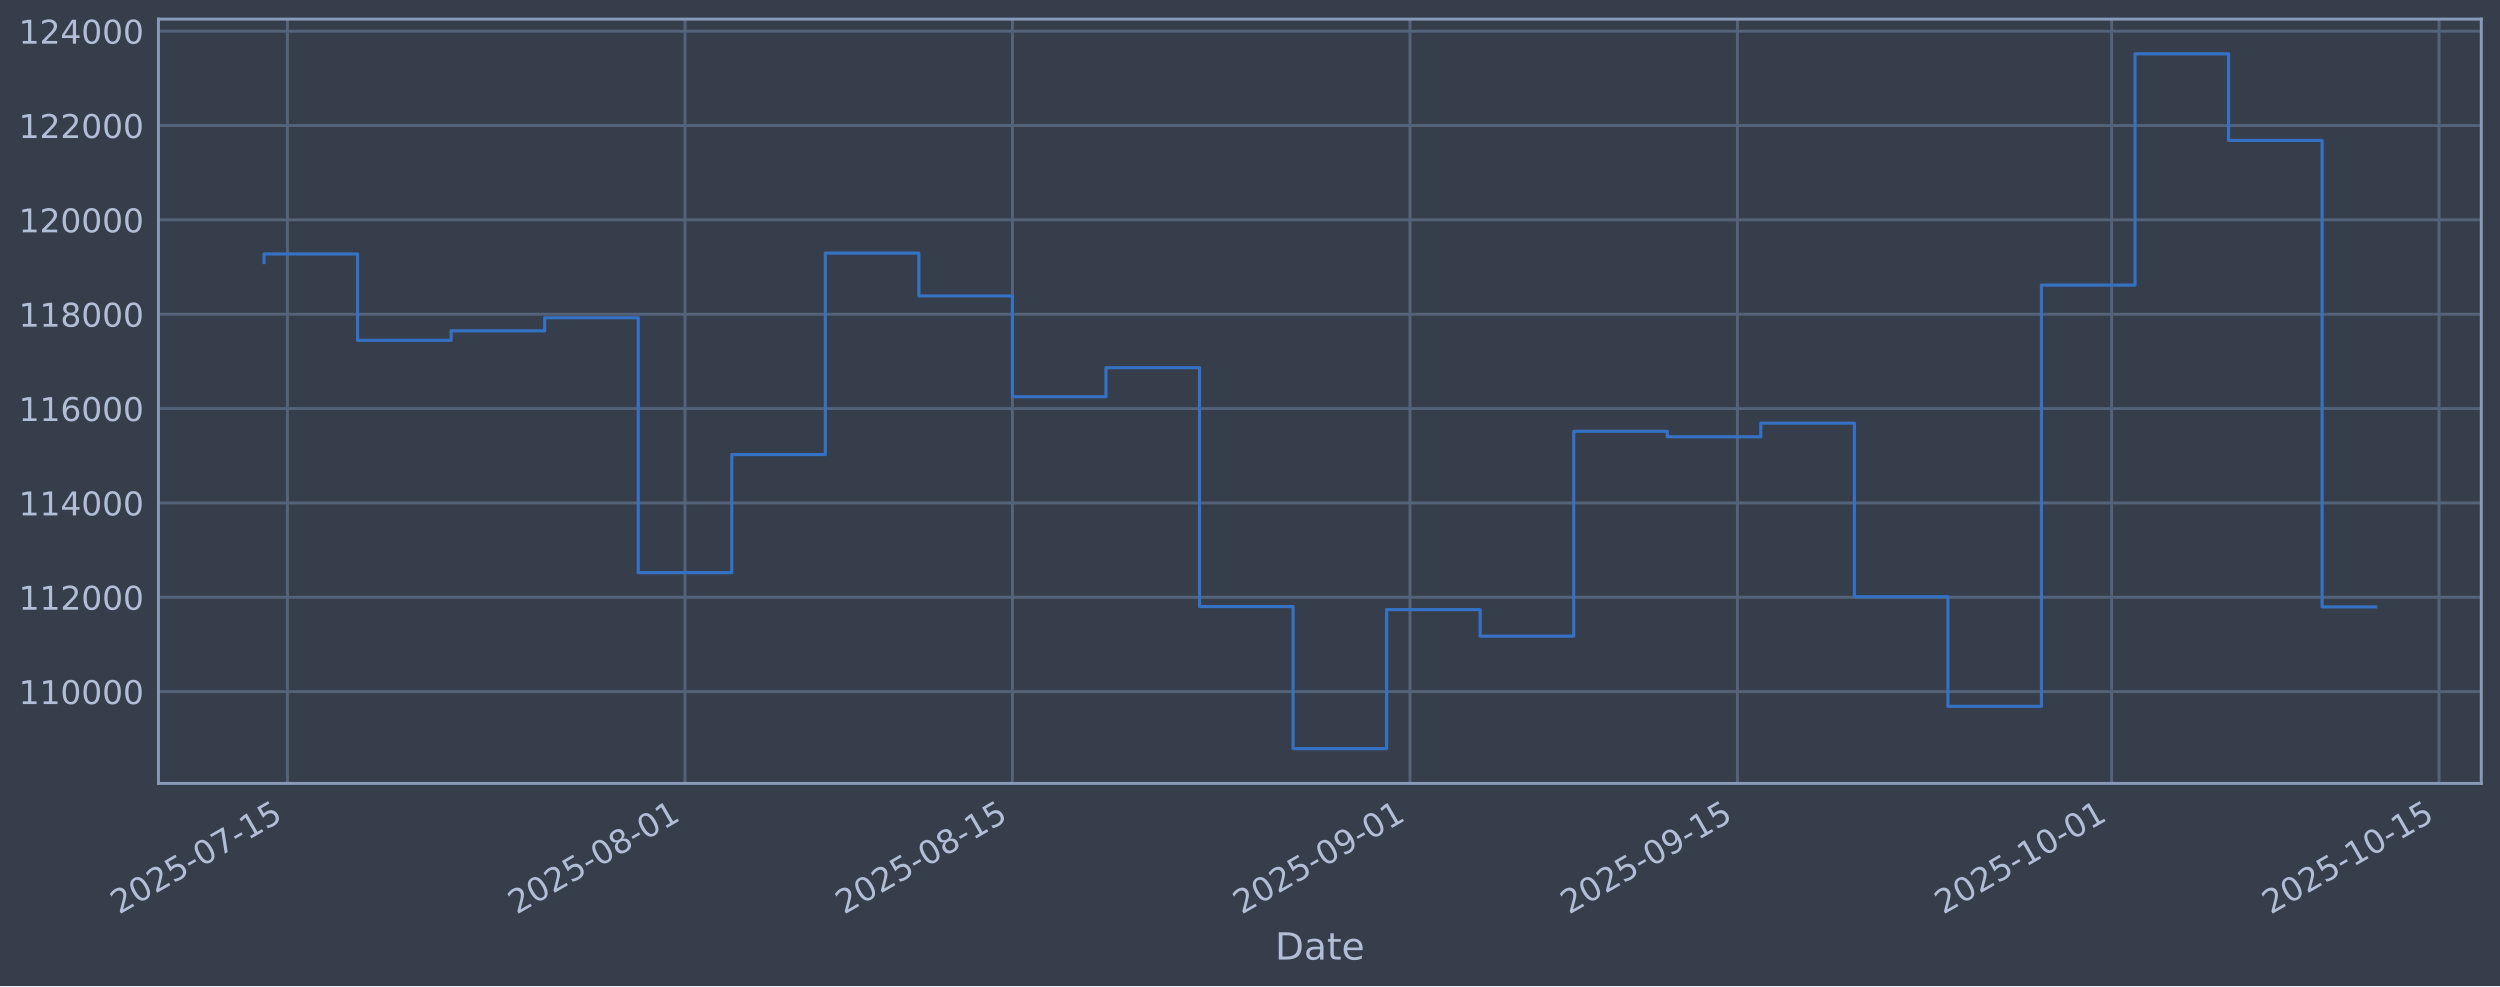
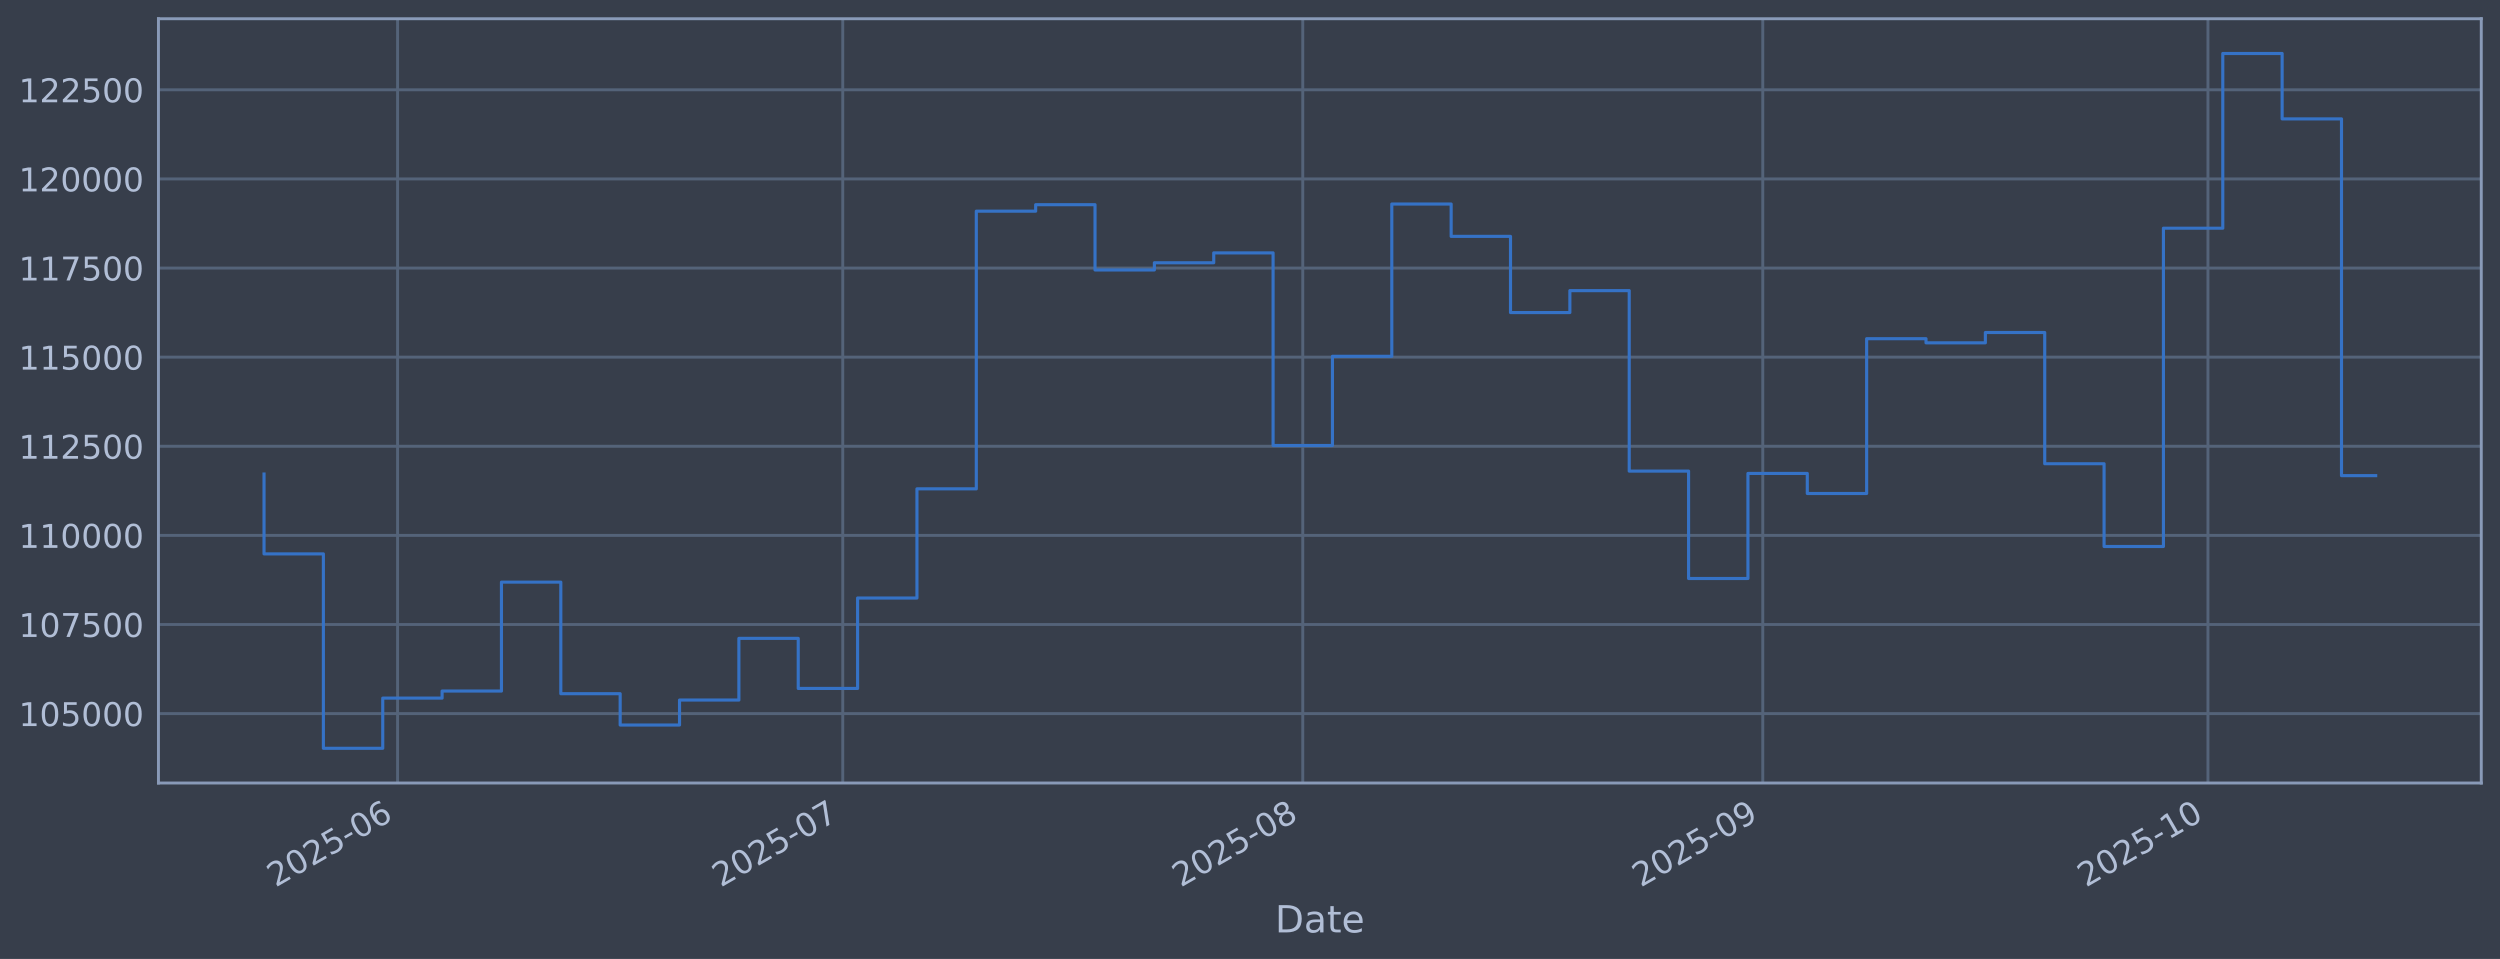
- <svg xmlns="http://www.w3.org/2000/svg" xmlns:xlink="http://www.w3.org/1999/xlink" width="960.9pt" height="379.017pt" viewBox="0 0 960.9 379.017" version="1.1">
+ <svg xmlns="http://www.w3.org/2000/svg" xmlns:xlink="http://www.w3.org/1999/xlink" width="960.9pt" height="368.58pt" viewBox="0 0 960.9 368.58" version="1.1">
  <defs>
    <style type="text/css">*{stroke-linejoin: round; stroke-linecap: butt}</style>
  </defs>
  <g id="figure_1">
    <g id="patch_1">
-       <path d="M 0 379.017  L 960.9 379.017  L 960.9 0  L 0 0  z " style="fill: #373e4b" />
+       <path d="M 0 368.58  L 960.9 368.58  L 960.9 0  L 0 0  z " style="fill: #373e4b" />
    </g>
    <g id="axes_1">
      <g id="patch_2">
-         <path d="M 60.901 301.107  L 953.701 301.107  L 953.701 7.347  L 60.901 7.347  z " style="fill: #373e4b" />
+         <path d="M 60.901 300.96  L 953.701 300.96  L 953.701 7.2  L 60.901 7.2  z " style="fill: #373e4b" />
      </g>
      <g id="matplotlib.axis_1">
        <g id="xtick_1">
          <g id="line2d_1">
-             <path d="M 110.471 301.107  L 110.471 7.347  " clip-path="url(#p4114be4871)" style="fill: none; stroke: #546379; stroke-width: 1.12; stroke-linecap: square" />
+             <path d="M 152.814 300.96  L 152.814 7.2  " clip-path="url(#p81490f3dd6)" style="fill: none; stroke: #546379; stroke-width: 1.12; stroke-linecap: square" />
          </g>
          <g id="line2d_2" />
          <g id="text_1">
-             <g style="fill: #b1bed6" transform="translate(45.74592 351.6113) rotate(-30) scale(0.126 -0.126)">
+             <g style="fill: #b1bed6" transform="translate(105.9109 341.1745) rotate(-30) scale(0.126 -0.126)">
              <defs>
                <path id="DejaVuSans-32" d="M 1228 531  L 3431 531  L 3431 0  L 469 0  L 469 531  Q 828 903 1448 1529  Q 2069 2156 2228 2338  Q 2531 2678 2651 2914  Q 2772 3150 2772 3378  Q 2772 3750 2511 3984  Q 2250 4219 1831 4219  Q 1534 4219 1204 4116  Q 875 4013 500 3803  L 500 4441  Q 881 4594 1212 4672  Q 1544 4750 1819 4750  Q 2544 4750 2975 4387  Q 3406 4025 3406 3419  Q 3406 3131 3298 2873  Q 3191 2616 2906 2266  Q 2828 2175 2409 1742  Q 1991 1309 1228 531  z " transform="scale(0.015625)" />
                <path id="DejaVuSans-30" d="M 2034 4250  Q 1547 4250 1301 3770  Q 1056 3291 1056 2328  Q 1056 1369 1301 889  Q 1547 409 2034 409  Q 2525 409 2770 889  Q 3016 1369 3016 2328  Q 3016 3291 2770 3770  Q 2525 4250 2034 4250  z M 2034 4750  Q 2819 4750 3233 4129  Q 3647 3509 3647 2328  Q 3647 1150 3233 529  Q 2819 -91 2034 -91  Q 1250 -91 836 529  Q 422 1150 422 2328  Q 422 3509 836 4129  Q 1250 4750 2034 4750  z " transform="scale(0.015625)" />
                <path id="DejaVuSans-35" d="M 691 4666  L 3169 4666  L 3169 4134  L 1269 4134  L 1269 2991  Q 1406 3038 1543 3061  Q 1681 3084 1819 3084  Q 2600 3084 3056 2656  Q 3513 2228 3513 1497  Q 3513 744 3044 326  Q 2575 -91 1722 -91  Q 1428 -91 1123 -41  Q 819 9 494 109  L 494 744  Q 775 591 1075 516  Q 1375 441 1709 441  Q 2250 441 2565 725  Q 2881 1009 2881 1497  Q 2881 1984 2565 2268  Q 2250 2553 1709 2553  Q 1456 2553 1204 2497  Q 953 2441 691 2322  L 691 4666  z " transform="scale(0.015625)" />
                <path id="DejaVuSans-2d" d="M 313 2009  L 1997 2009  L 1997 1497  L 313 1497  L 313 2009  z " transform="scale(0.015625)" />
-                 <path id="DejaVuSans-37" d="M 525 4666  L 3525 4666  L 3525 4397  L 1831 0  L 1172 0  L 2766 4134  L 525 4134  L 525 4666  z " transform="scale(0.015625)" />
-                 <path id="DejaVuSans-31" d="M 794 531  L 1825 531  L 1825 4091  L 703 3866  L 703 4441  L 1819 4666  L 2450 4666  L 2450 531  L 3481 531  L 3481 0  L 794 0  L 794 531  z " transform="scale(0.015625)" />
-               </defs>
-               <use xlink:href="#DejaVuSans-32" />
-               <use xlink:href="#DejaVuSans-30" transform="translate(63.62305 0)" />
-               <use xlink:href="#DejaVuSans-32" transform="translate(127.2461 0)" />
-               <use xlink:href="#DejaVuSans-35" transform="translate(190.8691 0)" />
-               <use xlink:href="#DejaVuSans-2d" transform="translate(254.4922 0)" />
-               <use xlink:href="#DejaVuSans-30" transform="translate(290.5762 0)" />
-               <use xlink:href="#DejaVuSans-37" transform="translate(354.1992 0)" />
-               <use xlink:href="#DejaVuSans-2d" transform="translate(417.8223 0)" />
-               <use xlink:href="#DejaVuSans-31" transform="translate(453.9062 0)" />
-               <use xlink:href="#DejaVuSans-35" transform="translate(517.5293 0)" />
+                 <path id="DejaVuSans-36" d="M 2113 2584  Q 1688 2584 1439 2293  Q 1191 2003 1191 1497  Q 1191 994 1439 701  Q 1688 409 2113 409  Q 2538 409 2786 701  Q 3034 994 3034 1497  Q 3034 2003 2786 2293  Q 2538 2584 2113 2584  z M 3366 4563  L 3366 3988  Q 3128 4100 2886 4159  Q 2644 4219 2406 4219  Q 1781 4219 1451 3797  Q 1122 3375 1075 2522  Q 1259 2794 1537 2939  Q 1816 3084 2150 3084  Q 2853 3084 3261 2657  Q 3669 2231 3669 1497  Q 3669 778 3244 343  Q 2819 -91 2113 -91  Q 1303 -91 875 529  Q 447 1150 447 2328  Q 447 3434 972 4092  Q 1497 4750 2381 4750  Q 2619 4750 2861 4703  Q 3103 4656 3366 4563  z " transform="scale(0.015625)" />
+               </defs>
+               <use xlink:href="#DejaVuSans-32" />
+               <use xlink:href="#DejaVuSans-30" transform="translate(63.62305 0)" />
+               <use xlink:href="#DejaVuSans-32" transform="translate(127.2461 0)" />
+               <use xlink:href="#DejaVuSans-35" transform="translate(190.8691 0)" />
+               <use xlink:href="#DejaVuSans-2d" transform="translate(254.4922 0)" />
+               <use xlink:href="#DejaVuSans-30" transform="translate(290.5762 0)" />
+               <use xlink:href="#DejaVuSans-36" transform="translate(354.1992 0)" />
            </g>
          </g>
        </g>
        <g id="xtick_2">
          <g id="line2d_3">
-             <path d="M 263.286 301.107  L 263.286 7.347  " clip-path="url(#p4114be4871)" style="fill: none; stroke: #546379; stroke-width: 1.12; stroke-linecap: square" />
+             <path d="M 323.92 300.96  L 323.92 7.2  " clip-path="url(#p81490f3dd6)" style="fill: none; stroke: #546379; stroke-width: 1.12; stroke-linecap: square" />
          </g>
          <g id="line2d_4" />
          <g id="text_2">
-             <g style="fill: #b1bed6" transform="translate(198.5609 351.6113) rotate(-30) scale(0.126 -0.126)">
-               <defs>
-                 <path id="DejaVuSans-38" d="M 2034 2216  Q 1584 2216 1326 1975  Q 1069 1734 1069 1313  Q 1069 891 1326 650  Q 1584 409 2034 409  Q 2484 409 2743 651  Q 3003 894 3003 1313  Q 3003 1734 2745 1975  Q 2488 2216 2034 2216  z M 1403 2484  Q 997 2584 770 2862  Q 544 3141 544 3541  Q 544 4100 942 4425  Q 1341 4750 2034 4750  Q 2731 4750 3128 4425  Q 3525 4100 3525 3541  Q 3525 3141 3298 2862  Q 3072 2584 2669 2484  Q 3125 2378 3379 2068  Q 3634 1759 3634 1313  Q 3634 634 3220 271  Q 2806 -91 2034 -91  Q 1263 -91 848 271  Q 434 634 434 1313  Q 434 1759 690 2068  Q 947 2378 1403 2484  z M 1172 3481  Q 1172 3119 1398 2916  Q 1625 2713 2034 2713  Q 2441 2713 2670 2916  Q 2900 3119 2900 3481  Q 2900 3844 2670 4047  Q 2441 4250 2034 4250  Q 1625 4250 1398 4047  Q 1172 3844 1172 3481  z " transform="scale(0.015625)" />
-               </defs>
-               <use xlink:href="#DejaVuSans-32" />
-               <use xlink:href="#DejaVuSans-30" transform="translate(63.62305 0)" />
-               <use xlink:href="#DejaVuSans-32" transform="translate(127.2461 0)" />
-               <use xlink:href="#DejaVuSans-35" transform="translate(190.8691 0)" />
-               <use xlink:href="#DejaVuSans-2d" transform="translate(254.4922 0)" />
-               <use xlink:href="#DejaVuSans-30" transform="translate(290.5762 0)" />
-               <use xlink:href="#DejaVuSans-38" transform="translate(354.1992 0)" />
-               <use xlink:href="#DejaVuSans-2d" transform="translate(417.8223 0)" />
-               <use xlink:href="#DejaVuSans-30" transform="translate(453.9062 0)" />
-               <use xlink:href="#DejaVuSans-31" transform="translate(517.5293 0)" />
+             <g style="fill: #b1bed6" transform="translate(277.017 341.1745) rotate(-30) scale(0.126 -0.126)">
+               <defs>
+                 <path id="DejaVuSans-37" d="M 525 4666  L 3525 4666  L 3525 4397  L 1831 0  L 1172 0  L 2766 4134  L 525 4134  L 525 4666  z " transform="scale(0.015625)" />
+               </defs>
+               <use xlink:href="#DejaVuSans-32" />
+               <use xlink:href="#DejaVuSans-30" transform="translate(63.62305 0)" />
+               <use xlink:href="#DejaVuSans-32" transform="translate(127.2461 0)" />
+               <use xlink:href="#DejaVuSans-35" transform="translate(190.8691 0)" />
+               <use xlink:href="#DejaVuSans-2d" transform="translate(254.4922 0)" />
+               <use xlink:href="#DejaVuSans-30" transform="translate(290.5762 0)" />
+               <use xlink:href="#DejaVuSans-37" transform="translate(354.1992 0)" />
            </g>
          </g>
        </g>
        <g id="xtick_3">
          <g id="line2d_5">
-             <path d="M 389.134 301.107  L 389.134 7.347  " clip-path="url(#p4114be4871)" style="fill: none; stroke: #546379; stroke-width: 1.12; stroke-linecap: square" />
+             <path d="M 500.73 300.96  L 500.73 7.2  " clip-path="url(#p81490f3dd6)" style="fill: none; stroke: #546379; stroke-width: 1.12; stroke-linecap: square" />
          </g>
          <g id="line2d_6" />
          <g id="text_3">
-             <g style="fill: #b1bed6" transform="translate(324.4085 351.6113) rotate(-30) scale(0.126 -0.126)">
+             <g style="fill: #b1bed6" transform="translate(453.8267 341.1745) rotate(-30) scale(0.126 -0.126)">
+               <defs>
+                 <path id="DejaVuSans-38" d="M 2034 2216  Q 1584 2216 1326 1975  Q 1069 1734 1069 1313  Q 1069 891 1326 650  Q 1584 409 2034 409  Q 2484 409 2743 651  Q 3003 894 3003 1313  Q 3003 1734 2745 1975  Q 2488 2216 2034 2216  z M 1403 2484  Q 997 2584 770 2862  Q 544 3141 544 3541  Q 544 4100 942 4425  Q 1341 4750 2034 4750  Q 2731 4750 3128 4425  Q 3525 4100 3525 3541  Q 3525 3141 3298 2862  Q 3072 2584 2669 2484  Q 3125 2378 3379 2068  Q 3634 1759 3634 1313  Q 3634 634 3220 271  Q 2806 -91 2034 -91  Q 1263 -91 848 271  Q 434 634 434 1313  Q 434 1759 690 2068  Q 947 2378 1403 2484  z M 1172 3481  Q 1172 3119 1398 2916  Q 1625 2713 2034 2713  Q 2441 2713 2670 2916  Q 2900 3119 2900 3481  Q 2900 3844 2670 4047  Q 2441 4250 2034 4250  Q 1625 4250 1398 4047  Q 1172 3844 1172 3481  z " transform="scale(0.015625)" />
+               </defs>
              <use xlink:href="#DejaVuSans-32" />
              <use xlink:href="#DejaVuSans-30" transform="translate(63.62305 0)" />
              <use xlink:href="#DejaVuSans-32" transform="translate(127.2461 0)" />
              <use xlink:href="#DejaVuSans-35" transform="translate(190.8691 0)" />
              <use xlink:href="#DejaVuSans-2d" transform="translate(254.4922 0)" />
              <use xlink:href="#DejaVuSans-30" transform="translate(290.5762 0)" />
              <use xlink:href="#DejaVuSans-38" transform="translate(354.1992 0)" />
-               <use xlink:href="#DejaVuSans-2d" transform="translate(417.8223 0)" />
-               <use xlink:href="#DejaVuSans-31" transform="translate(453.9062 0)" />
-               <use xlink:href="#DejaVuSans-35" transform="translate(517.5293 0)" />
            </g>
          </g>
        </g>
        <g id="xtick_4">
          <g id="line2d_7">
-             <path d="M 541.949 301.107  L 541.949 7.347  " clip-path="url(#p4114be4871)" style="fill: none; stroke: #546379; stroke-width: 1.12; stroke-linecap: square" />
+             <path d="M 677.54 300.96  L 677.54 7.2  " clip-path="url(#p81490f3dd6)" style="fill: none; stroke: #546379; stroke-width: 1.12; stroke-linecap: square" />
          </g>
          <g id="line2d_8" />
          <g id="text_4">
-             <g style="fill: #b1bed6" transform="translate(477.2235 351.6113) rotate(-30) scale(0.126 -0.126)">
+             <g style="fill: #b1bed6" transform="translate(630.6363 341.1745) rotate(-30) scale(0.126 -0.126)">
              <defs>
                <path id="DejaVuSans-39" d="M 703 97  L 703 672  Q 941 559 1184 500  Q 1428 441 1663 441  Q 2288 441 2617 861  Q 2947 1281 2994 2138  Q 2813 1869 2534 1725  Q 2256 1581 1919 1581  Q 1219 1581 811 2004  Q 403 2428 403 3163  Q 403 3881 828 4315  Q 1253 4750 1959 4750  Q 2769 4750 3195 4129  Q 3622 3509 3622 2328  Q 3622 1225 3098 567  Q 2575 -91 1691 -91  Q 1453 -91 1209 -44  Q 966 3 703 97  z M 1959 2075  Q 2384 2075 2632 2365  Q 2881 2656 2881 3163  Q 2881 3666 2632 3958  Q 2384 4250 1959 4250  Q 1534 4250 1286 3958  Q 1038 3666 1038 3163  Q 1038 2656 1286 2365  Q 1534 2075 1959 2075  z " transform="scale(0.015625)" />
              </defs>
              <use xlink:href="#DejaVuSans-32" />
              <use xlink:href="#DejaVuSans-30" transform="translate(63.62305 0)" />
              <use xlink:href="#DejaVuSans-32" transform="translate(127.2461 0)" />
              <use xlink:href="#DejaVuSans-35" transform="translate(190.8691 0)" />
              <use xlink:href="#DejaVuSans-2d" transform="translate(254.4922 0)" />
              <use xlink:href="#DejaVuSans-30" transform="translate(290.5762 0)" />
              <use xlink:href="#DejaVuSans-39" transform="translate(354.1992 0)" />
-               <use xlink:href="#DejaVuSans-2d" transform="translate(417.8223 0)" />
-               <use xlink:href="#DejaVuSans-30" transform="translate(453.9062 0)" />
-               <use xlink:href="#DejaVuSans-31" transform="translate(517.5293 0)" />
            </g>
          </g>
        </g>
        <g id="xtick_5">
          <g id="line2d_9">
-             <path d="M 667.797 301.107  L 667.797 7.347  " clip-path="url(#p4114be4871)" style="fill: none; stroke: #546379; stroke-width: 1.12; stroke-linecap: square" />
+             <path d="M 848.646 300.96  L 848.646 7.2  " clip-path="url(#p81490f3dd6)" style="fill: none; stroke: #546379; stroke-width: 1.12; stroke-linecap: square" />
          </g>
          <g id="line2d_10" />
          <g id="text_5">
-             <g style="fill: #b1bed6" transform="translate(603.0711 351.6113) rotate(-30) scale(0.126 -0.126)">
-               <use xlink:href="#DejaVuSans-32" />
-               <use xlink:href="#DejaVuSans-30" transform="translate(63.62305 0)" />
-               <use xlink:href="#DejaVuSans-32" transform="translate(127.2461 0)" />
-               <use xlink:href="#DejaVuSans-35" transform="translate(190.8691 0)" />
-               <use xlink:href="#DejaVuSans-2d" transform="translate(254.4922 0)" />
-               <use xlink:href="#DejaVuSans-30" transform="translate(290.5762 0)" />
-               <use xlink:href="#DejaVuSans-39" transform="translate(354.1992 0)" />
-               <use xlink:href="#DejaVuSans-2d" transform="translate(417.8223 0)" />
-               <use xlink:href="#DejaVuSans-31" transform="translate(453.9062 0)" />
-               <use xlink:href="#DejaVuSans-35" transform="translate(517.5293 0)" />
-             </g>
-           </g>
-         </g>
-         <g id="xtick_6">
-           <g id="line2d_11">
-             <path d="M 811.622 301.107  L 811.622 7.347  " clip-path="url(#p4114be4871)" style="fill: none; stroke: #546379; stroke-width: 1.12; stroke-linecap: square" />
-           </g>
-           <g id="line2d_12" />
-           <g id="text_6">
-             <g style="fill: #b1bed6" transform="translate(746.8969 351.6113) rotate(-30) scale(0.126 -0.126)">
+             <g style="fill: #b1bed6" transform="translate(801.7425 341.1745) rotate(-30) scale(0.126 -0.126)">
+               <defs>
+                 <path id="DejaVuSans-31" d="M 794 531  L 1825 531  L 1825 4091  L 703 3866  L 703 4441  L 1819 4666  L 2450 4666  L 2450 531  L 3481 531  L 3481 0  L 794 0  L 794 531  z " transform="scale(0.015625)" />
+               </defs>
              <use xlink:href="#DejaVuSans-32" />
              <use xlink:href="#DejaVuSans-30" transform="translate(63.62305 0)" />
              <use xlink:href="#DejaVuSans-32" transform="translate(127.2461 0)" />
              <use xlink:href="#DejaVuSans-35" transform="translate(190.8691 0)" />
              <use xlink:href="#DejaVuSans-2d" transform="translate(254.4922 0)" />
              <use xlink:href="#DejaVuSans-31" transform="translate(290.5762 0)" />
              <use xlink:href="#DejaVuSans-30" transform="translate(354.1992 0)" />
-               <use xlink:href="#DejaVuSans-2d" transform="translate(417.8223 0)" />
-               <use xlink:href="#DejaVuSans-30" transform="translate(453.9062 0)" />
-               <use xlink:href="#DejaVuSans-31" transform="translate(517.5293 0)" />
-             </g>
-           </g>
-         </g>
-         <g id="xtick_7">
-           <g id="line2d_13">
-             <path d="M 937.47 301.107  L 937.47 7.347  " clip-path="url(#p4114be4871)" style="fill: none; stroke: #546379; stroke-width: 1.12; stroke-linecap: square" />
-           </g>
-           <g id="line2d_14" />
-           <g id="text_7">
-             <g style="fill: #b1bed6" transform="translate(872.7446 351.6113) rotate(-30) scale(0.126 -0.126)">
-               <use xlink:href="#DejaVuSans-32" />
-               <use xlink:href="#DejaVuSans-30" transform="translate(63.62305 0)" />
-               <use xlink:href="#DejaVuSans-32" transform="translate(127.2461 0)" />
-               <use xlink:href="#DejaVuSans-35" transform="translate(190.8691 0)" />
-               <use xlink:href="#DejaVuSans-2d" transform="translate(254.4922 0)" />
-               <use xlink:href="#DejaVuSans-31" transform="translate(290.5762 0)" />
-               <use xlink:href="#DejaVuSans-30" transform="translate(354.1992 0)" />
-               <use xlink:href="#DejaVuSans-2d" transform="translate(417.8223 0)" />
-               <use xlink:href="#DejaVuSans-31" transform="translate(453.9062 0)" />
-               <use xlink:href="#DejaVuSans-35" transform="translate(517.5293 0)" />
-             </g>
-           </g>
-         </g>
-         <g id="text_8">
-           <g style="fill: #b1bed6" transform="translate(490.0914 368.8224) scale(0.144 -0.144)">
+             </g>
+           </g>
+         </g>
+         <g id="text_6">
+           <g style="fill: #b1bed6" transform="translate(490.0914 358.3856) scale(0.144 -0.144)">
            <defs>
              <path id="DejaVuSans-44" d="M 1259 4147  L 1259 519  L 2022 519  Q 2988 519 3436 956  Q 3884 1394 3884 2338  Q 3884 3275 3436 3711  Q 2988 4147 2022 4147  L 1259 4147  z M 628 4666  L 1925 4666  Q 3281 4666 3915 4102  Q 4550 3538 4550 2338  Q 4550 1131 3912 565  Q 3275 0 1925 0  L 628 0  L 628 4666  z " transform="scale(0.015625)" />
              <path id="DejaVuSans-61" d="M 2194 1759  Q 1497 1759 1228 1600  Q 959 1441 959 1056  Q 959 750 1161 570  Q 1363 391 1709 391  Q 2188 391 2477 730  Q 2766 1069 2766 1631  L 2766 1759  L 2194 1759  z M 3341 1997  L 3341 0  L 2766 0  L 2766 531  Q 2569 213 2275 61  Q 1981 -91 1556 -91  Q 1019 -91 701 211  Q 384 513 384 1019  Q 384 1609 779 1909  Q 1175 2209 1959 2209  L 2766 2209  L 2766 2266  Q 2766 2663 2505 2880  Q 2244 3097 1772 3097  Q 1472 3097 1187 3025  Q 903 2953 641 2809  L 641 3341  Q 956 3463 1253 3523  Q 1550 3584 1831 3584  Q 2591 3584 2966 3190  Q 3341 2797 3341 1997  z " transform="scale(0.015625)" />
              <path id="DejaVuSans-74" d="M 1172 4494  L 1172 3500  L 2356 3500  L 2356 3053  L 1172 3053  L 1172 1153  Q 1172 725 1289 603  Q 1406 481 1766 481  L 2356 481  L 2356 0  L 1766 0  Q 1100 0 847 248  Q 594 497 594 1153  L 594 3053  L 172 3053  L 172 3500  L 594 3500  L 594 4494  L 1172 4494  z " transform="scale(0.015625)" />
              <path id="DejaVuSans-65" d="M 3597 1894  L 3597 1613  L 953 1613  Q 991 1019 1311 708  Q 1631 397 2203 397  Q 2534 397 2845 478  Q 3156 559 3463 722  L 3463 178  Q 3153 47 2828 -22  Q 2503 -91 2169 -91  Q 1331 -91 842 396  Q 353 884 353 1716  Q 353 2575 817 3079  Q 1281 3584 2069 3584  Q 2775 3584 3186 3129  Q 3597 2675 3597 1894  z M 3022 2063  Q 3016 2534 2758 2815  Q 2500 3097 2075 3097  Q 1594 3097 1305 2825  Q 1016 2553 972 2059  L 3022 2063  z " transform="scale(0.015625)" />
            </defs>
            <use xlink:href="#DejaVuSans-44" />
            <use xlink:href="#DejaVuSans-61" transform="translate(77.00195 0)" />
            <use xlink:href="#DejaVuSans-74" transform="translate(138.2812 0)" />
            <use xlink:href="#DejaVuSans-65" transform="translate(177.4902 0)" />
          </g>
        </g>
      </g>
      <g id="matplotlib.axis_2">
        <g id="ytick_1">
+           <g id="line2d_11">
+             <path d="M 60.901 274.286  L 953.701 274.286  " clip-path="url(#p81490f3dd6)" style="fill: none; stroke: #546379; stroke-width: 1.12; stroke-linecap: square" />
+           </g>
+           <g id="line2d_12" />
+           <g id="text_7">
+             <g style="fill: #b1bed6" transform="translate(7.2 279.0725) scale(0.126 -0.126)">
+               <use xlink:href="#DejaVuSans-31" />
+               <use xlink:href="#DejaVuSans-30" transform="translate(63.62305 0)" />
+               <use xlink:href="#DejaVuSans-35" transform="translate(127.2461 0)" />
+               <use xlink:href="#DejaVuSans-30" transform="translate(190.8691 0)" />
+               <use xlink:href="#DejaVuSans-30" transform="translate(254.4922 0)" />
+               <use xlink:href="#DejaVuSans-30" transform="translate(318.1152 0)" />
+             </g>
+           </g>
+         </g>
+         <g id="ytick_2">
+           <g id="line2d_13">
+             <path d="M 60.901 240.033  L 953.701 240.033  " clip-path="url(#p81490f3dd6)" style="fill: none; stroke: #546379; stroke-width: 1.12; stroke-linecap: square" />
+           </g>
+           <g id="line2d_14" />
+           <g id="text_8">
+             <g style="fill: #b1bed6" transform="translate(7.2 244.8204) scale(0.126 -0.126)">
+               <use xlink:href="#DejaVuSans-31" />
+               <use xlink:href="#DejaVuSans-30" transform="translate(63.62305 0)" />
+               <use xlink:href="#DejaVuSans-37" transform="translate(127.2461 0)" />
+               <use xlink:href="#DejaVuSans-35" transform="translate(190.8691 0)" />
+               <use xlink:href="#DejaVuSans-30" transform="translate(254.4922 0)" />
+               <use xlink:href="#DejaVuSans-30" transform="translate(318.1152 0)" />
+             </g>
+           </g>
+         </g>
+         <g id="ytick_3">
          <g id="line2d_15">
-             <path d="M 60.901 265.829  L 953.701 265.829  " clip-path="url(#p4114be4871)" style="fill: none; stroke: #546379; stroke-width: 1.12; stroke-linecap: square" />
+             <path d="M 60.901 205.781  L 953.701 205.781  " clip-path="url(#p81490f3dd6)" style="fill: none; stroke: #546379; stroke-width: 1.12; stroke-linecap: square" />
          </g>
          <g id="line2d_16" />
          <g id="text_9">
-             <g style="fill: #b1bed6" transform="translate(7.2 270.6164) scale(0.126 -0.126)">
+             <g style="fill: #b1bed6" transform="translate(7.2 210.5682) scale(0.126 -0.126)">
              <use xlink:href="#DejaVuSans-31" />
              <use xlink:href="#DejaVuSans-31" transform="translate(63.62305 0)" />
              <use xlink:href="#DejaVuSans-30" transform="translate(127.2461 0)" />
              <use xlink:href="#DejaVuSans-30" transform="translate(190.8691 0)" />
              <use xlink:href="#DejaVuSans-30" transform="translate(254.4922 0)" />
              <use xlink:href="#DejaVuSans-30" transform="translate(318.1152 0)" />
            </g>
          </g>
        </g>
-         <g id="ytick_2">
+         <g id="ytick_4">
          <g id="line2d_17">
-             <path d="M 60.901 229.566  L 953.701 229.566  " clip-path="url(#p4114be4871)" style="fill: none; stroke: #546379; stroke-width: 1.12; stroke-linecap: square" />
+             <path d="M 60.901 171.529  L 953.701 171.529  " clip-path="url(#p81490f3dd6)" style="fill: none; stroke: #546379; stroke-width: 1.12; stroke-linecap: square" />
          </g>
          <g id="line2d_18" />
          <g id="text_10">
-             <g style="fill: #b1bed6" transform="translate(7.2 234.3532) scale(0.126 -0.126)">
-               <use xlink:href="#DejaVuSans-31" />
-               <use xlink:href="#DejaVuSans-31" transform="translate(63.62305 0)" />
-               <use xlink:href="#DejaVuSans-32" transform="translate(127.2461 0)" />
-               <use xlink:href="#DejaVuSans-30" transform="translate(190.8691 0)" />
-               <use xlink:href="#DejaVuSans-30" transform="translate(254.4922 0)" />
-               <use xlink:href="#DejaVuSans-30" transform="translate(318.1152 0)" />
-             </g>
-           </g>
-         </g>
-         <g id="ytick_3">
+             <g style="fill: #b1bed6" transform="translate(7.2 176.316) scale(0.126 -0.126)">
+               <use xlink:href="#DejaVuSans-31" />
+               <use xlink:href="#DejaVuSans-31" transform="translate(63.62305 0)" />
+               <use xlink:href="#DejaVuSans-32" transform="translate(127.2461 0)" />
+               <use xlink:href="#DejaVuSans-35" transform="translate(190.8691 0)" />
+               <use xlink:href="#DejaVuSans-30" transform="translate(254.4922 0)" />
+               <use xlink:href="#DejaVuSans-30" transform="translate(318.1152 0)" />
+             </g>
+           </g>
+         </g>
+         <g id="ytick_5">
          <g id="line2d_19">
-             <path d="M 60.901 193.303  L 953.701 193.303  " clip-path="url(#p4114be4871)" style="fill: none; stroke: #546379; stroke-width: 1.12; stroke-linecap: square" />
+             <path d="M 60.901 137.277  L 953.701 137.277  " clip-path="url(#p81490f3dd6)" style="fill: none; stroke: #546379; stroke-width: 1.12; stroke-linecap: square" />
          </g>
          <g id="line2d_20" />
          <g id="text_11">
-             <g style="fill: #b1bed6" transform="translate(7.2 198.09) scale(0.126 -0.126)">
-               <defs>
-                 <path id="DejaVuSans-34" d="M 2419 4116  L 825 1625  L 2419 1625  L 2419 4116  z M 2253 4666  L 3047 4666  L 3047 1625  L 3713 1625  L 3713 1100  L 3047 1100  L 3047 0  L 2419 0  L 2419 1100  L 313 1100  L 313 1709  L 2253 4666  z " transform="scale(0.015625)" />
-               </defs>
-               <use xlink:href="#DejaVuSans-31" />
-               <use xlink:href="#DejaVuSans-31" transform="translate(63.62305 0)" />
-               <use xlink:href="#DejaVuSans-34" transform="translate(127.2461 0)" />
-               <use xlink:href="#DejaVuSans-30" transform="translate(190.8691 0)" />
-               <use xlink:href="#DejaVuSans-30" transform="translate(254.4922 0)" />
-               <use xlink:href="#DejaVuSans-30" transform="translate(318.1152 0)" />
-             </g>
-           </g>
-         </g>
-         <g id="ytick_4">
+             <g style="fill: #b1bed6" transform="translate(7.2 142.0639) scale(0.126 -0.126)">
+               <use xlink:href="#DejaVuSans-31" />
+               <use xlink:href="#DejaVuSans-31" transform="translate(63.62305 0)" />
+               <use xlink:href="#DejaVuSans-35" transform="translate(127.2461 0)" />
+               <use xlink:href="#DejaVuSans-30" transform="translate(190.8691 0)" />
+               <use xlink:href="#DejaVuSans-30" transform="translate(254.4922 0)" />
+               <use xlink:href="#DejaVuSans-30" transform="translate(318.1152 0)" />
+             </g>
+           </g>
+         </g>
+         <g id="ytick_6">
          <g id="line2d_21">
-             <path d="M 60.901 157.04  L 953.701 157.04  " clip-path="url(#p4114be4871)" style="fill: none; stroke: #546379; stroke-width: 1.12; stroke-linecap: square" />
+             <path d="M 60.901 103.025  L 953.701 103.025  " clip-path="url(#p81490f3dd6)" style="fill: none; stroke: #546379; stroke-width: 1.12; stroke-linecap: square" />
          </g>
          <g id="line2d_22" />
          <g id="text_12">
-             <g style="fill: #b1bed6" transform="translate(7.2 161.8268) scale(0.126 -0.126)">
-               <defs>
-                 <path id="DejaVuSans-36" d="M 2113 2584  Q 1688 2584 1439 2293  Q 1191 2003 1191 1497  Q 1191 994 1439 701  Q 1688 409 2113 409  Q 2538 409 2786 701  Q 3034 994 3034 1497  Q 3034 2003 2786 2293  Q 2538 2584 2113 2584  z M 3366 4563  L 3366 3988  Q 3128 4100 2886 4159  Q 2644 4219 2406 4219  Q 1781 4219 1451 3797  Q 1122 3375 1075 2522  Q 1259 2794 1537 2939  Q 1816 3084 2150 3084  Q 2853 3084 3261 2657  Q 3669 2231 3669 1497  Q 3669 778 3244 343  Q 2819 -91 2113 -91  Q 1303 -91 875 529  Q 447 1150 447 2328  Q 447 3434 972 4092  Q 1497 4750 2381 4750  Q 2619 4750 2861 4703  Q 3103 4656 3366 4563  z " transform="scale(0.015625)" />
-               </defs>
-               <use xlink:href="#DejaVuSans-31" />
-               <use xlink:href="#DejaVuSans-31" transform="translate(63.62305 0)" />
-               <use xlink:href="#DejaVuSans-36" transform="translate(127.2461 0)" />
-               <use xlink:href="#DejaVuSans-30" transform="translate(190.8691 0)" />
-               <use xlink:href="#DejaVuSans-30" transform="translate(254.4922 0)" />
-               <use xlink:href="#DejaVuSans-30" transform="translate(318.1152 0)" />
-             </g>
-           </g>
-         </g>
-         <g id="ytick_5">
+             <g style="fill: #b1bed6" transform="translate(7.2 107.8117) scale(0.126 -0.126)">
+               <use xlink:href="#DejaVuSans-31" />
+               <use xlink:href="#DejaVuSans-31" transform="translate(63.62305 0)" />
+               <use xlink:href="#DejaVuSans-37" transform="translate(127.2461 0)" />
+               <use xlink:href="#DejaVuSans-35" transform="translate(190.8691 0)" />
+               <use xlink:href="#DejaVuSans-30" transform="translate(254.4922 0)" />
+               <use xlink:href="#DejaVuSans-30" transform="translate(318.1152 0)" />
+             </g>
+           </g>
+         </g>
+         <g id="ytick_7">
          <g id="line2d_23">
-             <path d="M 60.901 120.777  L 953.701 120.777  " clip-path="url(#p4114be4871)" style="fill: none; stroke: #546379; stroke-width: 1.12; stroke-linecap: square" />
+             <path d="M 60.901 68.773  L 953.701 68.773  " clip-path="url(#p81490f3dd6)" style="fill: none; stroke: #546379; stroke-width: 1.12; stroke-linecap: square" />
          </g>
          <g id="line2d_24" />
          <g id="text_13">
-             <g style="fill: #b1bed6" transform="translate(7.2 125.5636) scale(0.126 -0.126)">
-               <use xlink:href="#DejaVuSans-31" />
-               <use xlink:href="#DejaVuSans-31" transform="translate(63.62305 0)" />
-               <use xlink:href="#DejaVuSans-38" transform="translate(127.2461 0)" />
-               <use xlink:href="#DejaVuSans-30" transform="translate(190.8691 0)" />
-               <use xlink:href="#DejaVuSans-30" transform="translate(254.4922 0)" />
-               <use xlink:href="#DejaVuSans-30" transform="translate(318.1152 0)" />
-             </g>
-           </g>
-         </g>
-         <g id="ytick_6">
+             <g style="fill: #b1bed6" transform="translate(7.2 73.55953) scale(0.126 -0.126)">
+               <use xlink:href="#DejaVuSans-31" />
+               <use xlink:href="#DejaVuSans-32" transform="translate(63.62305 0)" />
+               <use xlink:href="#DejaVuSans-30" transform="translate(127.2461 0)" />
+               <use xlink:href="#DejaVuSans-30" transform="translate(190.8691 0)" />
+               <use xlink:href="#DejaVuSans-30" transform="translate(254.4922 0)" />
+               <use xlink:href="#DejaVuSans-30" transform="translate(318.1152 0)" />
+             </g>
+           </g>
+         </g>
+         <g id="ytick_8">
          <g id="line2d_25">
-             <path d="M 60.901 84.513  L 953.701 84.513  " clip-path="url(#p4114be4871)" style="fill: none; stroke: #546379; stroke-width: 1.12; stroke-linecap: square" />
+             <path d="M 60.901 34.52  L 953.701 34.52  " clip-path="url(#p81490f3dd6)" style="fill: none; stroke: #546379; stroke-width: 1.12; stroke-linecap: square" />
          </g>
          <g id="line2d_26" />
          <g id="text_14">
-             <g style="fill: #b1bed6" transform="translate(7.2 89.30043) scale(0.126 -0.126)">
+             <g style="fill: #b1bed6" transform="translate(7.2 39.30736) scale(0.126 -0.126)">
              <use xlink:href="#DejaVuSans-31" />
              <use xlink:href="#DejaVuSans-32" transform="translate(63.62305 0)" />
-               <use xlink:href="#DejaVuSans-30" transform="translate(127.2461 0)" />
-               <use xlink:href="#DejaVuSans-30" transform="translate(190.8691 0)" />
-               <use xlink:href="#DejaVuSans-30" transform="translate(254.4922 0)" />
-               <use xlink:href="#DejaVuSans-30" transform="translate(318.1152 0)" />
-             </g>
-           </g>
-         </g>
-         <g id="ytick_7">
-           <g id="line2d_27">
-             <path d="M 60.901 48.25  L 953.701 48.25  " clip-path="url(#p4114be4871)" style="fill: none; stroke: #546379; stroke-width: 1.12; stroke-linecap: square" />
-           </g>
-           <g id="line2d_28" />
-           <g id="text_15">
-             <g style="fill: #b1bed6" transform="translate(7.2 53.03723) scale(0.126 -0.126)">
-               <use xlink:href="#DejaVuSans-31" />
-               <use xlink:href="#DejaVuSans-32" transform="translate(63.62305 0)" />
-               <use xlink:href="#DejaVuSans-32" transform="translate(127.2461 0)" />
-               <use xlink:href="#DejaVuSans-30" transform="translate(190.8691 0)" />
-               <use xlink:href="#DejaVuSans-30" transform="translate(254.4922 0)" />
-               <use xlink:href="#DejaVuSans-30" transform="translate(318.1152 0)" />
-             </g>
-           </g>
-         </g>
-         <g id="ytick_8">
-           <g id="line2d_29">
-             <path d="M 60.901 11.987  L 953.701 11.987  " clip-path="url(#p4114be4871)" style="fill: none; stroke: #546379; stroke-width: 1.12; stroke-linecap: square" />
-           </g>
-           <g id="line2d_30" />
-           <g id="text_16">
-             <g style="fill: #b1bed6" transform="translate(7.2 16.77403) scale(0.126 -0.126)">
-               <use xlink:href="#DejaVuSans-31" />
-               <use xlink:href="#DejaVuSans-32" transform="translate(63.62305 0)" />
-               <use xlink:href="#DejaVuSans-34" transform="translate(127.2461 0)" />
-               <use xlink:href="#DejaVuSans-30" transform="translate(190.8691 0)" />
-               <use xlink:href="#DejaVuSans-30" transform="translate(254.4922 0)" />
-               <use xlink:href="#DejaVuSans-30" transform="translate(318.1152 0)" />
-             </g>
-           </g>
-         </g>
-       </g>
-       <g id="line2d_31">
-         <path d="M 101.482 100.915  L 101.482 97.625  L 137.439 97.625  L 137.439 130.807  L 173.395 130.807  L 173.395 127.153  L 209.352 127.153  L 209.352 122.127  L 245.308 122.127  L 245.308 220.107  L 281.265 220.107  L 281.265 174.728  L 317.221 174.728  L 317.221 97.289  L 353.178 97.289  L 353.178 113.743  L 389.134 113.743  L 389.134 152.487  L 425.09 152.487  L 425.09 141.321  L 461.047 141.321  L 461.047 233.129  L 497.003 233.129  L 497.003 287.754  L 532.96 287.754  L 532.96 234.325  L 568.916 234.325  L 568.916 244.516  L 604.873 244.516  L 604.873 165.785  L 640.829 165.785  L 640.829 167.875  L 676.786 167.875  L 676.786 162.635  L 712.742 162.635  L 712.742 229.38  L 748.699 229.38  L 748.699 271.471  L 784.655 271.471  L 784.655 109.577  L 820.612 109.577  L 820.612 20.7  L 856.568 20.7  L 856.568 53.973  L 892.524 53.973  L 892.524 233.272  L 913.119 233.272  " clip-path="url(#p4114be4871)" style="fill: none; stroke: #3572c6; stroke-width: 1.2; stroke-linecap: square" />
+               <use xlink:href="#DejaVuSans-32" transform="translate(127.2461 0)" />
+               <use xlink:href="#DejaVuSans-35" transform="translate(190.8691 0)" />
+               <use xlink:href="#DejaVuSans-30" transform="translate(254.4922 0)" />
+               <use xlink:href="#DejaVuSans-30" transform="translate(318.1152 0)" />
+             </g>
+           </g>
+         </g>
+       </g>
+       <g id="line2d_27">
+         <path d="M 101.482 182.186  L 101.482 212.888  L 124.296 212.888  L 124.296 287.607  L 147.111 287.607  L 147.111 268.333  L 169.925 268.333  L 169.925 265.613  L 192.739 265.613  L 192.739 223.75  L 215.553 223.75  L 215.553 266.631  L 238.367 266.631  L 238.367 278.665  L 261.181 278.665  L 261.181 269.075  L 283.996 269.075  L 283.996 245.372  L 306.81 245.372  L 306.81 264.615  L 329.624 264.615  L 329.624 229.852  L 352.438 229.852  L 352.438 187.898  L 375.252 187.898  L 375.252 81.166  L 398.066 81.166  L 398.066 78.68  L 420.88 78.68  L 420.88 103.754  L 443.695 103.754  L 443.695 100.992  L 466.509 100.992  L 466.509 97.194  L 489.323 97.194  L 489.323 171.232  L 512.137 171.232  L 512.137 136.942  L 534.951 136.942  L 534.951 78.426  L 557.765 78.426  L 557.765 90.86  L 580.579 90.86  L 580.579 120.135  L 603.394 120.135  L 603.394 111.698  L 626.208 111.698  L 626.208 181.072  L 649.022 181.072  L 649.022 222.348  L 671.836 222.348  L 671.836 181.975  L 694.65 181.975  L 694.65 189.676  L 717.464 189.676  L 717.464 130.184  L 740.279 130.184  L 740.279 131.764  L 763.093 131.764  L 763.093 127.804  L 785.907 127.804  L 785.907 178.239  L 808.721 178.239  L 808.721 210.044  L 831.535 210.044  L 831.535 87.711  L 854.349 87.711  L 854.349 20.553  L 877.163 20.553  L 877.163 45.695  L 899.978 45.695  L 899.978 182.819  L 913.119 182.819  " clip-path="url(#p81490f3dd6)" style="fill: none; stroke: #3572c6; stroke-width: 1.2; stroke-linecap: square" />
      </g>
      <g id="patch_3">
-         <path d="M 60.901 301.107  L 60.901 7.347  " style="fill: none; stroke: #899ab8; stroke-width: 1.12; stroke-linejoin: miter; stroke-linecap: square" />
+         <path d="M 60.901 300.96  L 60.901 7.2  " style="fill: none; stroke: #899ab8; stroke-width: 1.12; stroke-linejoin: miter; stroke-linecap: square" />
      </g>
      <g id="patch_4">
-         <path d="M 953.701 301.107  L 953.701 7.347  " style="fill: none; stroke: #899ab8; stroke-width: 1.12; stroke-linejoin: miter; stroke-linecap: square" />
+         <path d="M 953.701 300.96  L 953.701 7.2  " style="fill: none; stroke: #899ab8; stroke-width: 1.12; stroke-linejoin: miter; stroke-linecap: square" />
      </g>
      <g id="patch_5">
-         <path d="M 60.901 301.107  L 953.701 301.107  " style="fill: none; stroke: #899ab8; stroke-width: 1.12; stroke-linejoin: miter; stroke-linecap: square" />
+         <path d="M 60.901 300.96  L 953.701 300.96  " style="fill: none; stroke: #899ab8; stroke-width: 1.12; stroke-linejoin: miter; stroke-linecap: square" />
      </g>
      <g id="patch_6">
-         <path d="M 60.901 7.347  L 953.701 7.347  " style="fill: none; stroke: #899ab8; stroke-width: 1.12; stroke-linejoin: miter; stroke-linecap: square" />
+         <path d="M 60.901 7.2  L 953.701 7.2  " style="fill: none; stroke: #899ab8; stroke-width: 1.12; stroke-linejoin: miter; stroke-linecap: square" />
      </g>
    </g>
  </g>
  <defs>
-     <clipPath id="p4114be4871">
-       <rect x="60.901" y="7.347" width="892.8" height="293.76" />
+     <clipPath id="p81490f3dd6">
+       <rect x="60.901" y="7.2" width="892.8" height="293.76" />
    </clipPath>
  </defs>
</svg>
